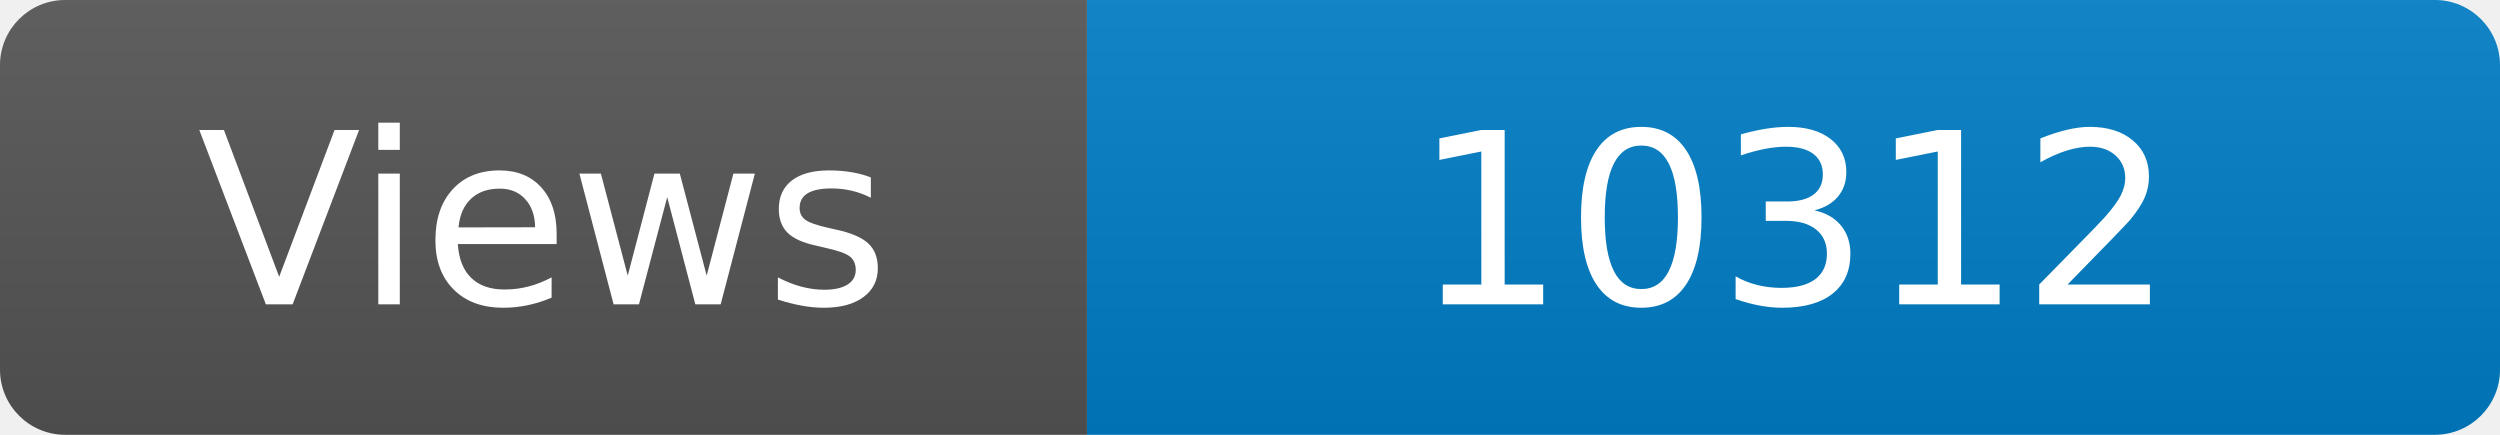
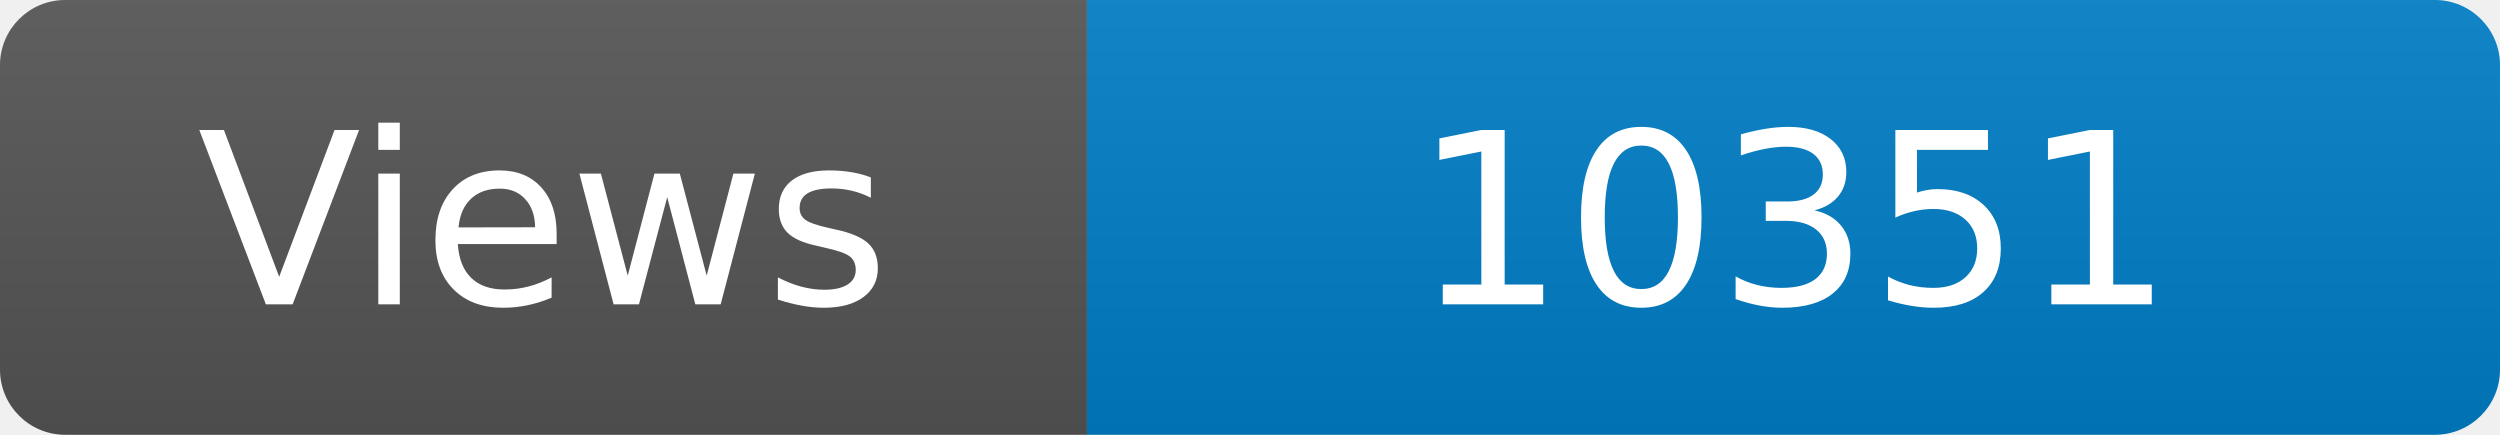
<svg xmlns="http://www.w3.org/2000/svg" width="115" height="20" role="img" aria-label="Maintained?: yes">
  <linearGradient id="s" x2="0" y2="100%">
    <stop offset="0" stop-color="#bbb" stop-opacity=".1" />
    <stop offset="1" stop-opacity=".1" />
  </linearGradient>
  <clipPath id="r">
    <rect width="115" height="20" rx="3" fill="#fff" />
  </clipPath>
  <g clip-path="url(#r)">
    <rect width="50" height="20" fill="#555" />
    <rect x="50" width="160" height="20" fill="#007ec6" />
    <rect width="115" height="20" fill="url(#s)" />
  </g>
  <g fill="#fff" text-anchor="middle" font-family="Verdana,Geneva,DejaVu Sans,sans-serif" font-size="110">
    <text x="250" y="140" transform="scale(.1)" fill="#fff">Views</text>
-     <text x="825" y="140" transform="scale(.1)" fill="#fff">10312</text>
+     <text x="825" y="140" transform="scale(.1)" fill="#fff">10351</text>
  </g>
</svg>
